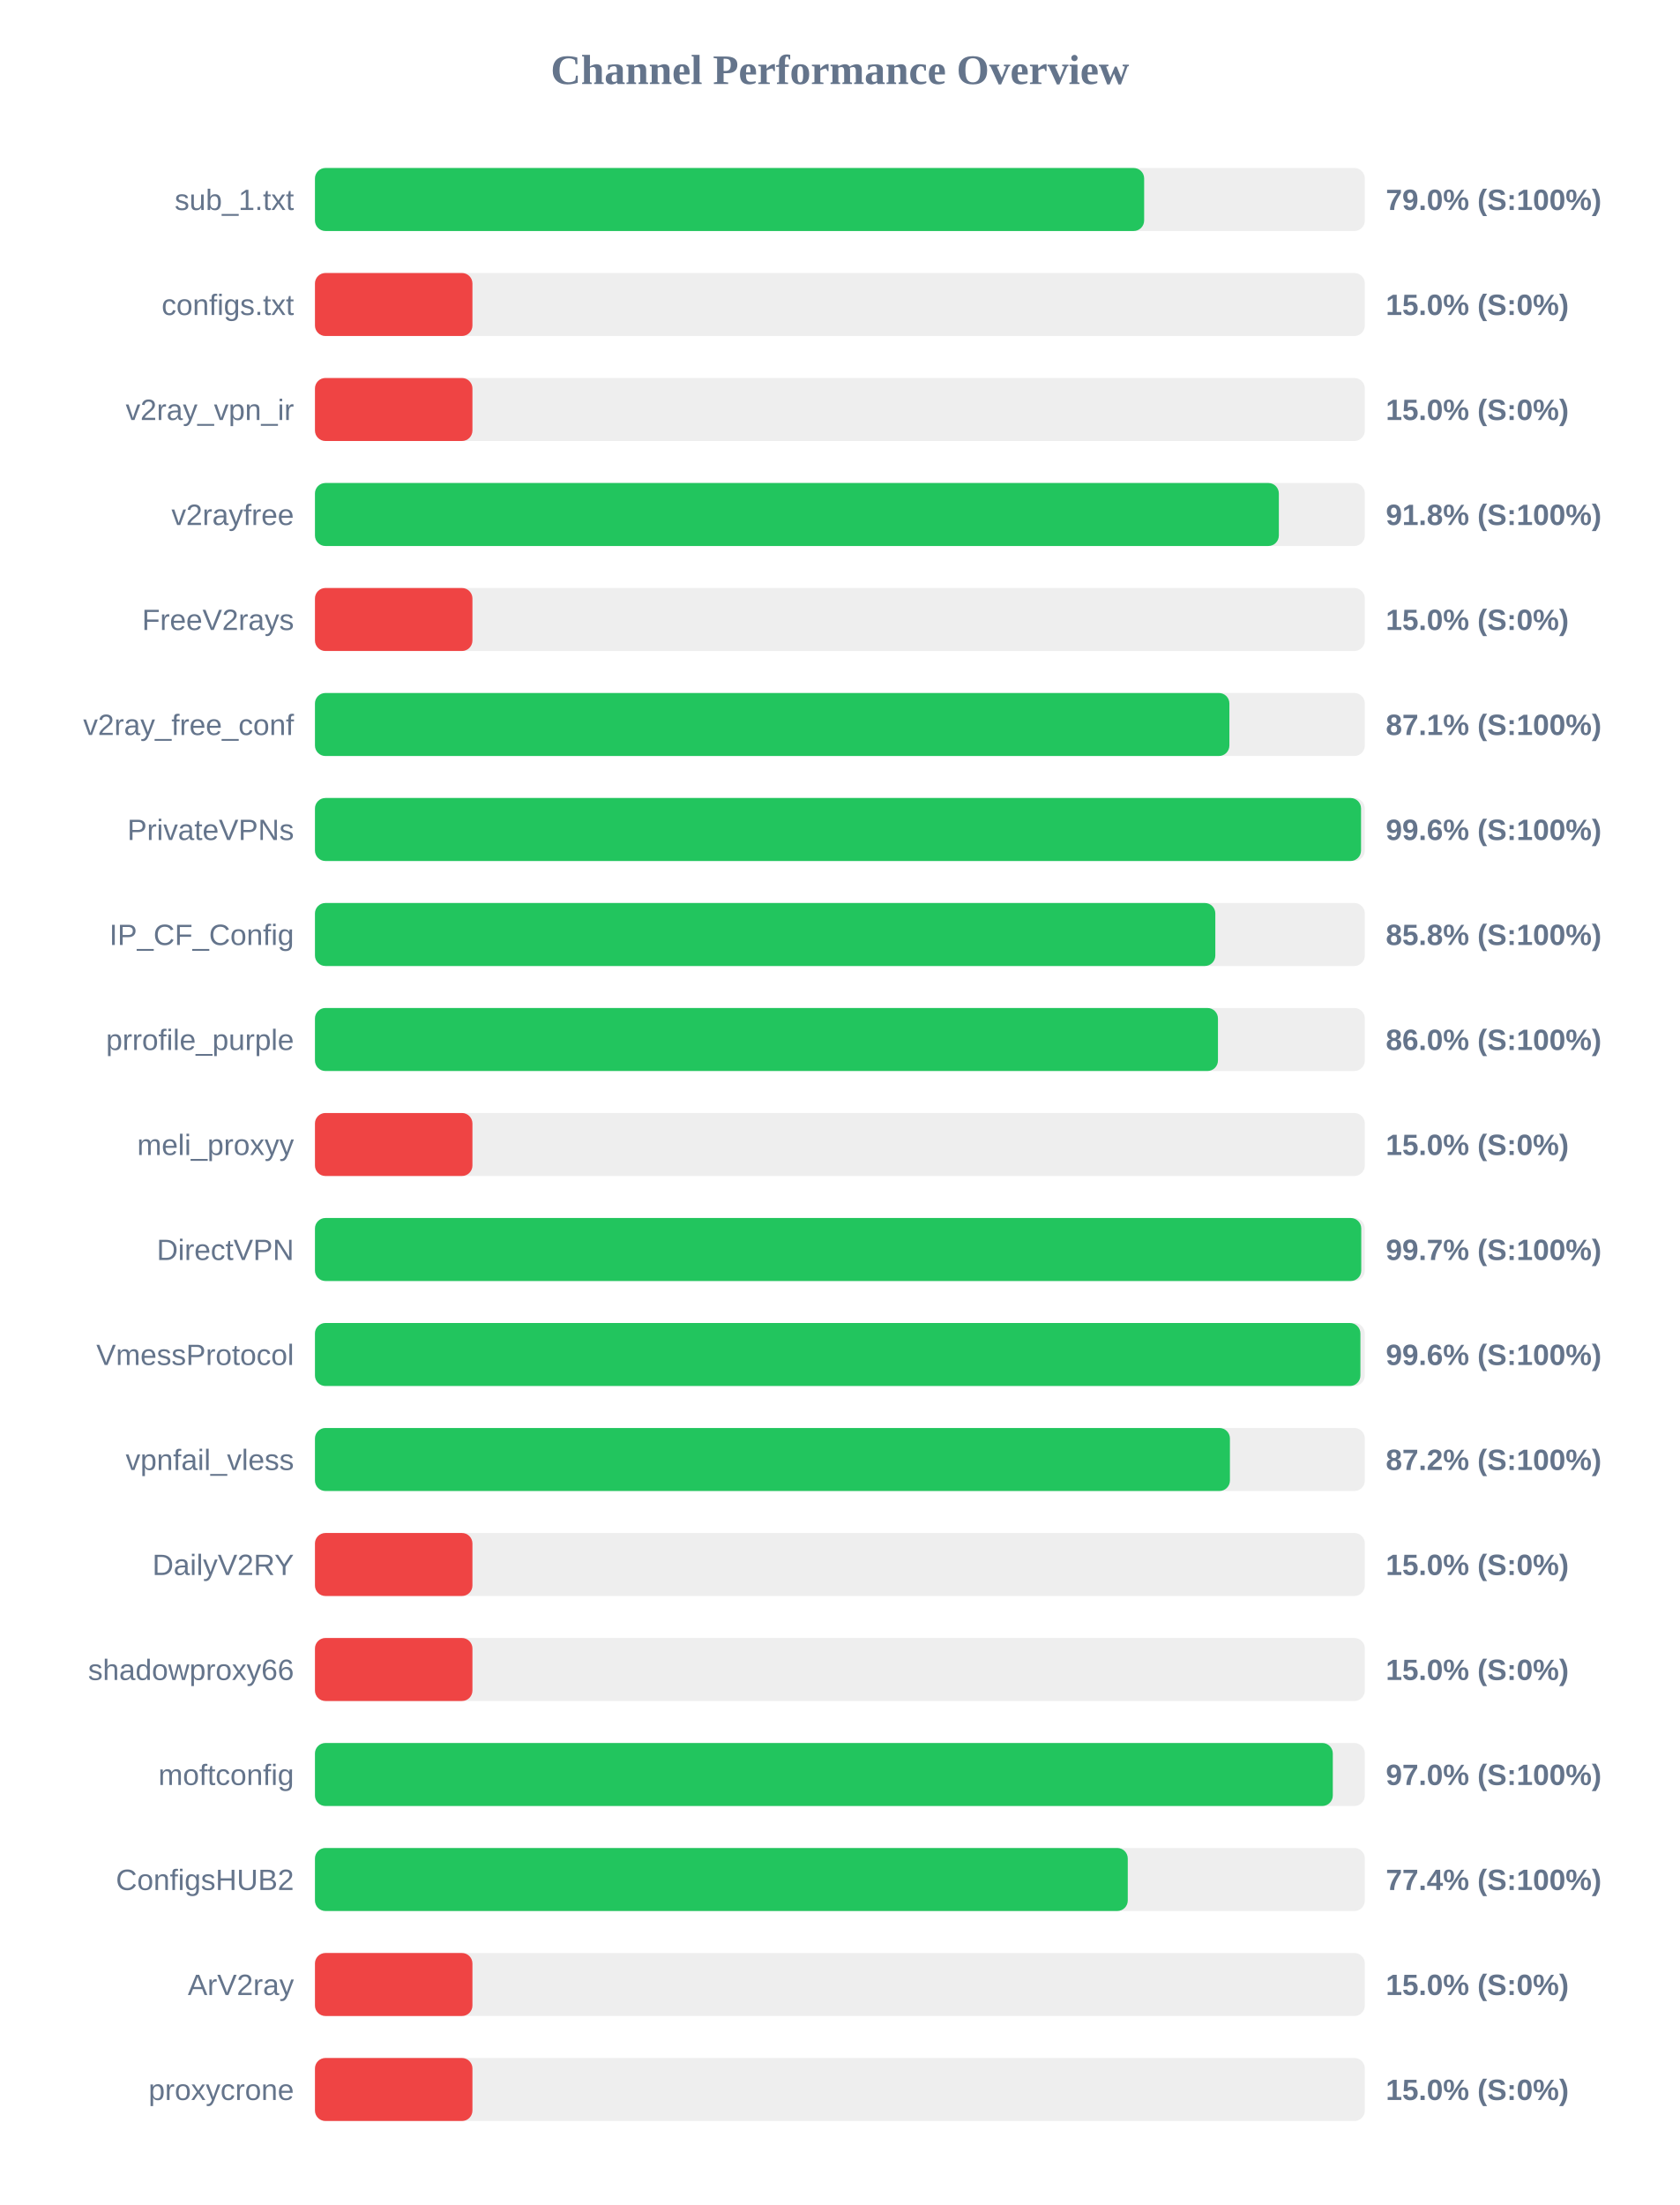
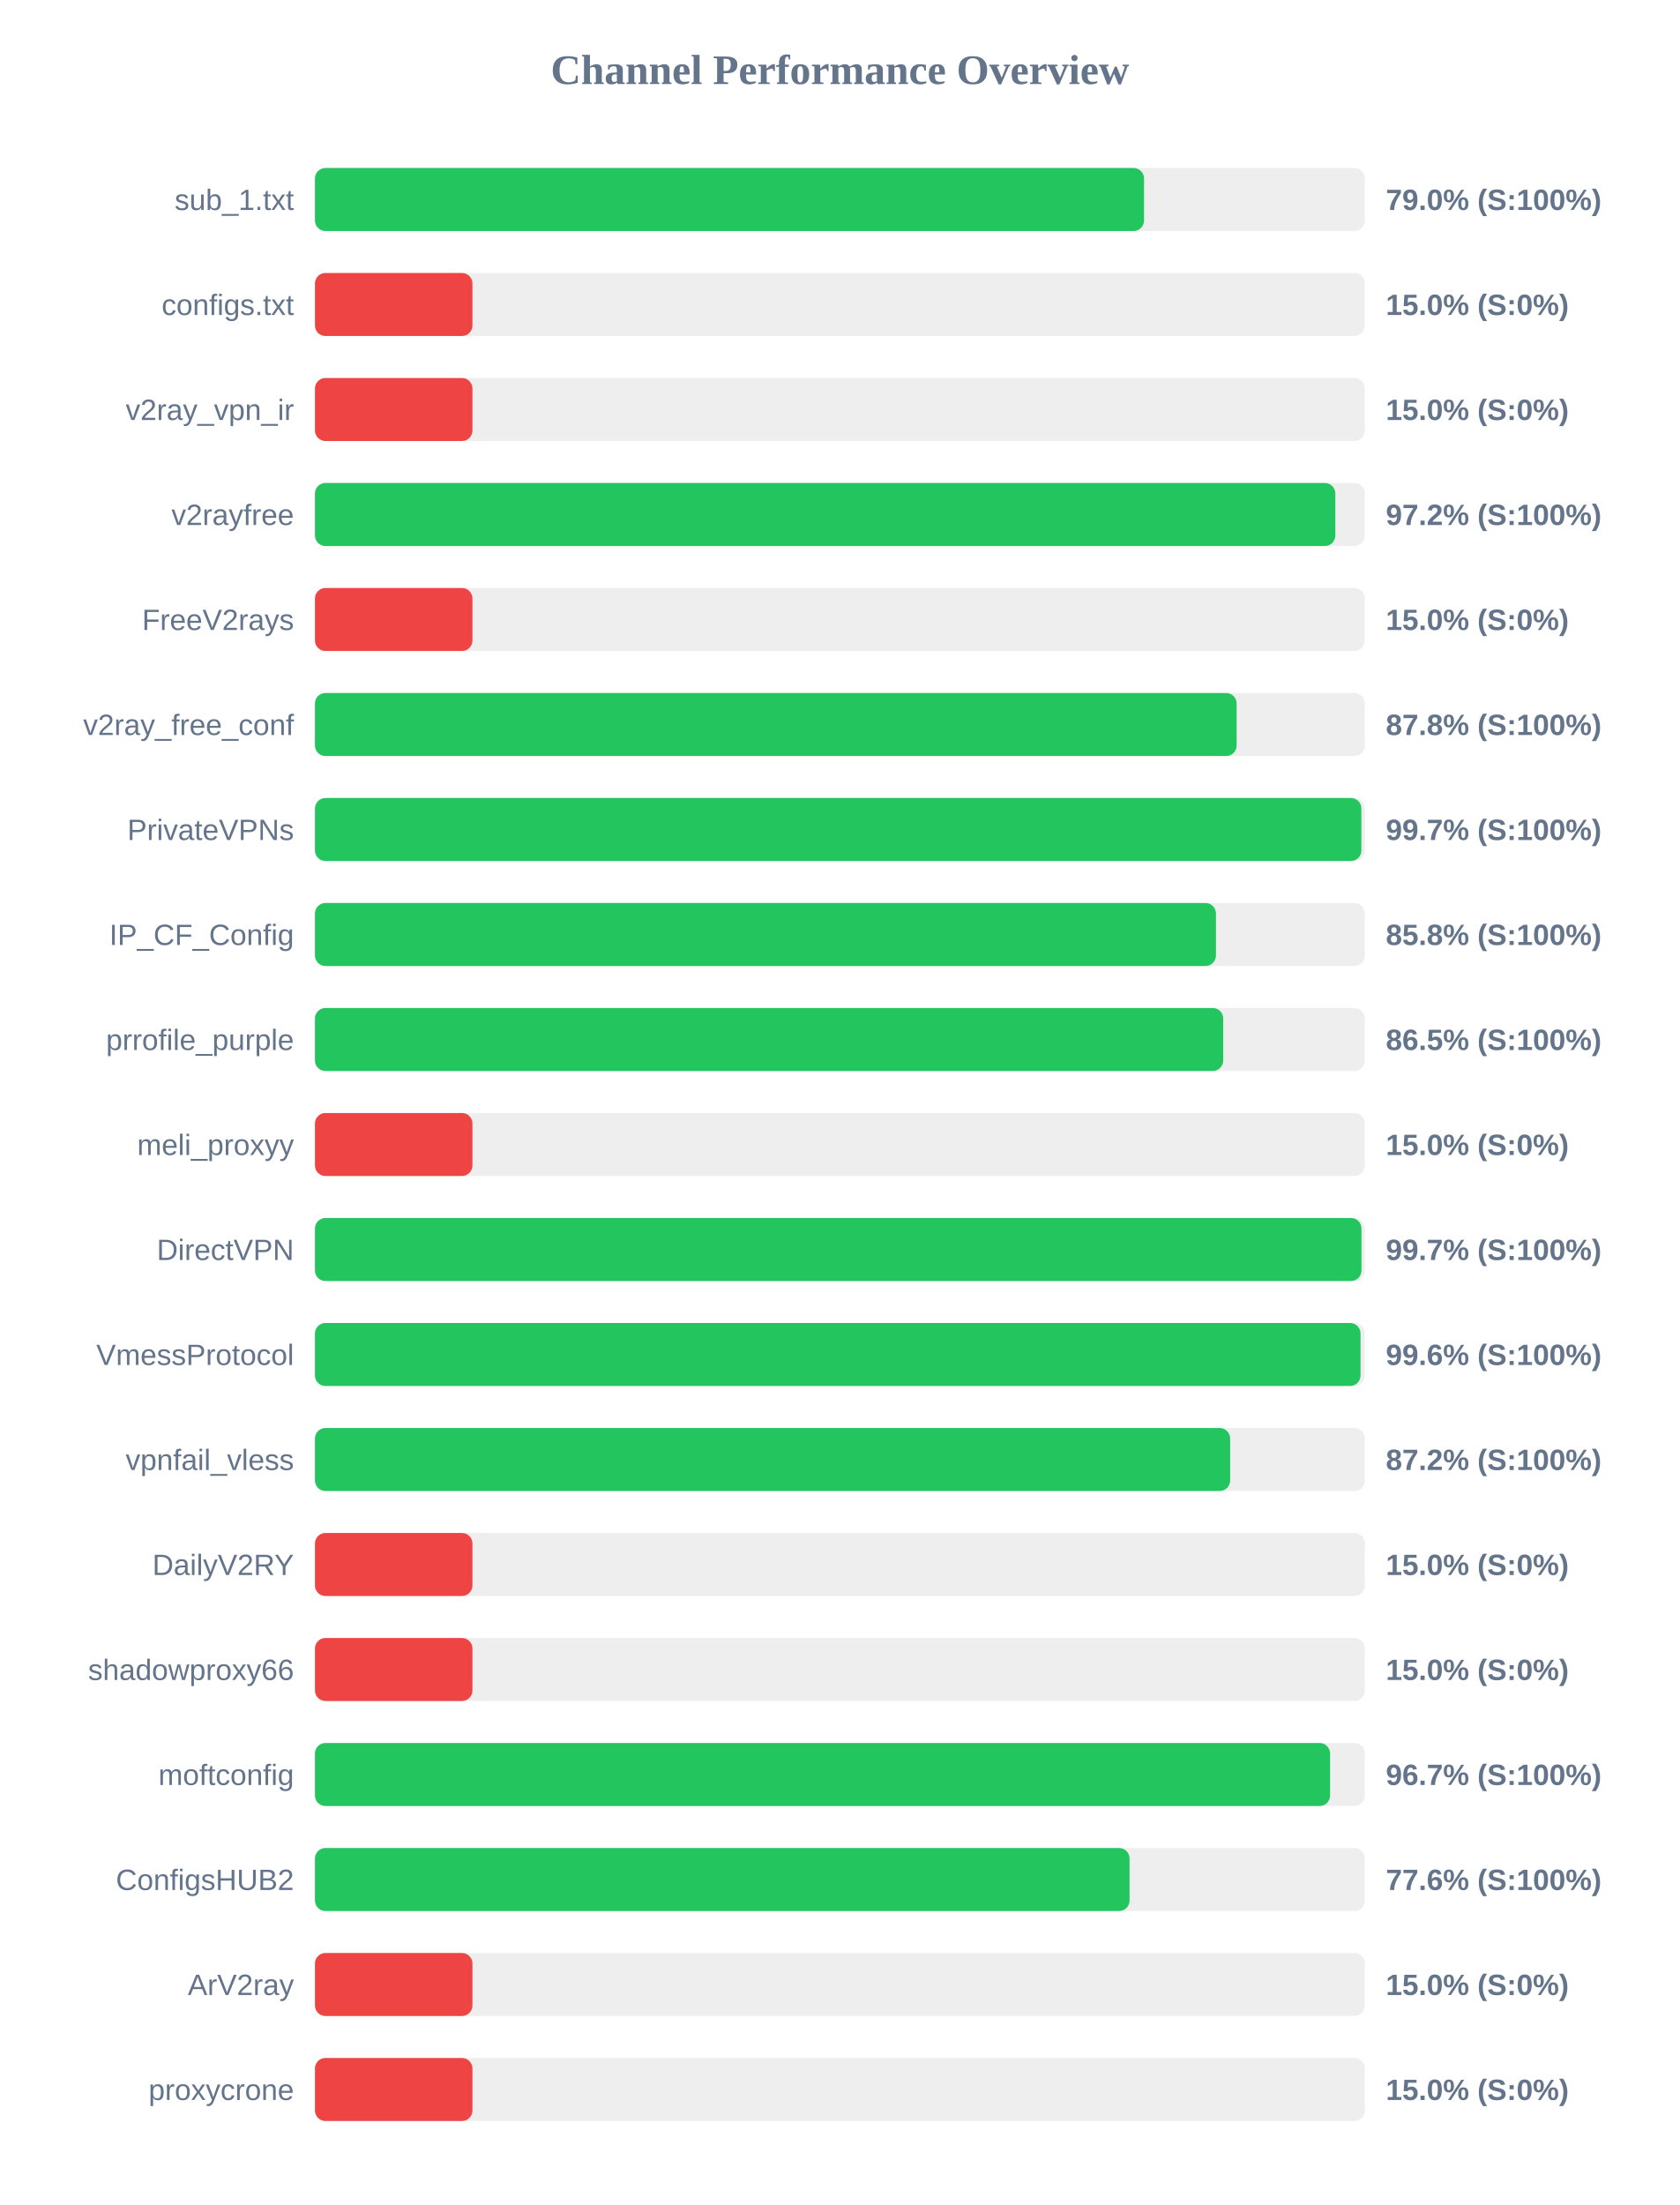
<svg xmlns="http://www.w3.org/2000/svg" width="800" height="1050" version="1.1">
  <style>
        .row { font: 14px Arial; fill: #64748b; }
        .score { font: bold 14px Arial; fill: #64748b; }
    </style>
  <text x="400" y="40" text-anchor="middle" font-size="20px" font-weight="bold" fill="#64748b">Channel Performance Overview</text>
  <rect x="150" y="80" width="500" height="30" fill="#eee" rx="5" />
-   <rect x="150" y="80" width="394.9" height="30" fill="#22c55e" rx="5" />
+   <rect x="150" y="80" width="394.85" height="30" fill="#22c55e" rx="5" />
  <text x="140" y="100" text-anchor="end" class="row">sub_1.txt</text>
  <text x="660" y="100" text-anchor="start" class="score">79.0% (S:100%)</text>
  <rect x="150" y="130" width="500" height="30" fill="#eee" rx="5" />
  <rect x="150" y="130" width="75.0" height="30" fill="#ef4444" rx="5" />
  <text x="140" y="150" text-anchor="end" class="row">configs.txt</text>
  <text x="660" y="150" text-anchor="start" class="score">15.0% (S:0%)</text>
  <rect x="150" y="180" width="500" height="30" fill="#eee" rx="5" />
  <rect x="150" y="180" width="75.0" height="30" fill="#ef4444" rx="5" />
  <text x="140" y="200" text-anchor="end" class="row">v2ray_vpn_ir</text>
  <text x="660" y="200" text-anchor="start" class="score">15.0% (S:0%)</text>
  <rect x="150" y="230" width="500" height="30" fill="#eee" rx="5" />
-   <rect x="150" y="230" width="459.05" height="30" fill="#22c55e" rx="5" />
+   <rect x="150" y="230" width="485.95" height="30" fill="#22c55e" rx="5" />
  <text x="140" y="250" text-anchor="end" class="row">v2rayfree</text>
-   <text x="660" y="250" text-anchor="start" class="score">91.8% (S:100%)</text>
+   <text x="660" y="250" text-anchor="start" class="score">97.2% (S:100%)</text>
  <rect x="150" y="280" width="500" height="30" fill="#eee" rx="5" />
  <rect x="150" y="280" width="75.0" height="30" fill="#ef4444" rx="5" />
  <text x="140" y="300" text-anchor="end" class="row">FreeV2rays</text>
  <text x="660" y="300" text-anchor="start" class="score">15.0% (S:0%)</text>
  <rect x="150" y="330" width="500" height="30" fill="#eee" rx="5" />
-   <rect x="150" y="330" width="435.5" height="30" fill="#22c55e" rx="5" />
+   <rect x="150" y="330" width="438.95" height="30" fill="#22c55e" rx="5" />
  <text x="140" y="350" text-anchor="end" class="row">v2ray_free_conf</text>
-   <text x="660" y="350" text-anchor="start" class="score">87.1% (S:100%)</text>
+   <text x="660" y="350" text-anchor="start" class="score">87.8% (S:100%)</text>
  <rect x="150" y="380" width="500" height="30" fill="#eee" rx="5" />
-   <rect x="150" y="380" width="498.2" height="30" fill="#22c55e" rx="5" />
+   <rect x="150" y="380" width="498.35" height="30" fill="#22c55e" rx="5" />
  <text x="140" y="400" text-anchor="end" class="row">PrivateVPNs</text>
-   <text x="660" y="400" text-anchor="start" class="score">99.6% (S:100%)</text>
+   <text x="660" y="400" text-anchor="start" class="score">99.7% (S:100%)</text>
  <rect x="150" y="430" width="500" height="30" fill="#eee" rx="5" />
-   <rect x="150" y="430" width="428.8" height="30" fill="#22c55e" rx="5" />
+   <rect x="150" y="430" width="429.1" height="30" fill="#22c55e" rx="5" />
  <text x="140" y="450" text-anchor="end" class="row">IP_CF_Config</text>
  <text x="660" y="450" text-anchor="start" class="score">85.8% (S:100%)</text>
  <rect x="150" y="480" width="500" height="30" fill="#eee" rx="5" />
-   <rect x="150" y="480" width="430.05" height="30" fill="#22c55e" rx="5" />
+   <rect x="150" y="480" width="432.55" height="30" fill="#22c55e" rx="5" />
  <text x="140" y="500" text-anchor="end" class="row">prrofile_purple</text>
-   <text x="660" y="500" text-anchor="start" class="score">86.0% (S:100%)</text>
+   <text x="660" y="500" text-anchor="start" class="score">86.5% (S:100%)</text>
  <rect x="150" y="530" width="500" height="30" fill="#eee" rx="5" />
  <rect x="150" y="530" width="75.0" height="30" fill="#ef4444" rx="5" />
  <text x="140" y="550" text-anchor="end" class="row">meli_proxyy</text>
  <text x="660" y="550" text-anchor="start" class="score">15.0% (S:0%)</text>
  <rect x="150" y="580" width="500" height="30" fill="#eee" rx="5" />
-   <rect x="150" y="580" width="498.3" height="30" fill="#22c55e" rx="5" />
+   <rect x="150" y="580" width="498.4" height="30" fill="#22c55e" rx="5" />
  <text x="140" y="600" text-anchor="end" class="row">DirectVPN</text>
  <text x="660" y="600" text-anchor="start" class="score">99.7% (S:100%)</text>
  <rect x="150" y="630" width="500" height="30" fill="#eee" rx="5" />
-   <rect x="150" y="630" width="497.9" height="30" fill="#22c55e" rx="5" />
+   <rect x="150" y="630" width="497.95" height="30" fill="#22c55e" rx="5" />
  <text x="140" y="650" text-anchor="end" class="row">VmessProtocol</text>
  <text x="660" y="650" text-anchor="start" class="score">99.6% (S:100%)</text>
  <rect x="150" y="680" width="500" height="30" fill="#eee" rx="5" />
-   <rect x="150" y="680" width="435.75" height="30" fill="#22c55e" rx="5" />
+   <rect x="150" y="680" width="435.85" height="30" fill="#22c55e" rx="5" />
  <text x="140" y="700" text-anchor="end" class="row">vpnfail_vless</text>
  <text x="660" y="700" text-anchor="start" class="score">87.2% (S:100%)</text>
  <rect x="150" y="730" width="500" height="30" fill="#eee" rx="5" />
  <rect x="150" y="730" width="75.0" height="30" fill="#ef4444" rx="5" />
  <text x="140" y="750" text-anchor="end" class="row">DailyV2RY</text>
  <text x="660" y="750" text-anchor="start" class="score">15.0% (S:0%)</text>
  <rect x="150" y="780" width="500" height="30" fill="#eee" rx="5" />
  <rect x="150" y="780" width="75.0" height="30" fill="#ef4444" rx="5" />
  <text x="140" y="800" text-anchor="end" class="row">shadowproxy66</text>
  <text x="660" y="800" text-anchor="start" class="score">15.0% (S:0%)</text>
  <rect x="150" y="830" width="500" height="30" fill="#eee" rx="5" />
-   <rect x="150" y="830" width="484.75" height="30" fill="#22c55e" rx="5" />
+   <rect x="150" y="830" width="483.45" height="30" fill="#22c55e" rx="5" />
  <text x="140" y="850" text-anchor="end" class="row">moftconfig</text>
-   <text x="660" y="850" text-anchor="start" class="score">97.0% (S:100%)</text>
+   <text x="660" y="850" text-anchor="start" class="score">96.7% (S:100%)</text>
  <rect x="150" y="880" width="500" height="30" fill="#eee" rx="5" />
-   <rect x="150" y="880" width="387.1" height="30" fill="#22c55e" rx="5" />
+   <rect x="150" y="880" width="387.95" height="30" fill="#22c55e" rx="5" />
  <text x="140" y="900" text-anchor="end" class="row">ConfigsHUB2</text>
-   <text x="660" y="900" text-anchor="start" class="score">77.4% (S:100%)</text>
+   <text x="660" y="900" text-anchor="start" class="score">77.6% (S:100%)</text>
  <rect x="150" y="930" width="500" height="30" fill="#eee" rx="5" />
  <rect x="150" y="930" width="75.0" height="30" fill="#ef4444" rx="5" />
  <text x="140" y="950" text-anchor="end" class="row">ArV2ray</text>
  <text x="660" y="950" text-anchor="start" class="score">15.0% (S:0%)</text>
  <rect x="150" y="980" width="500" height="30" fill="#eee" rx="5" />
  <rect x="150" y="980" width="75.0" height="30" fill="#ef4444" rx="5" />
  <text x="140" y="1000" text-anchor="end" class="row">proxycrone</text>
  <text x="660" y="1000" text-anchor="start" class="score">15.0% (S:0%)</text>
</svg>
